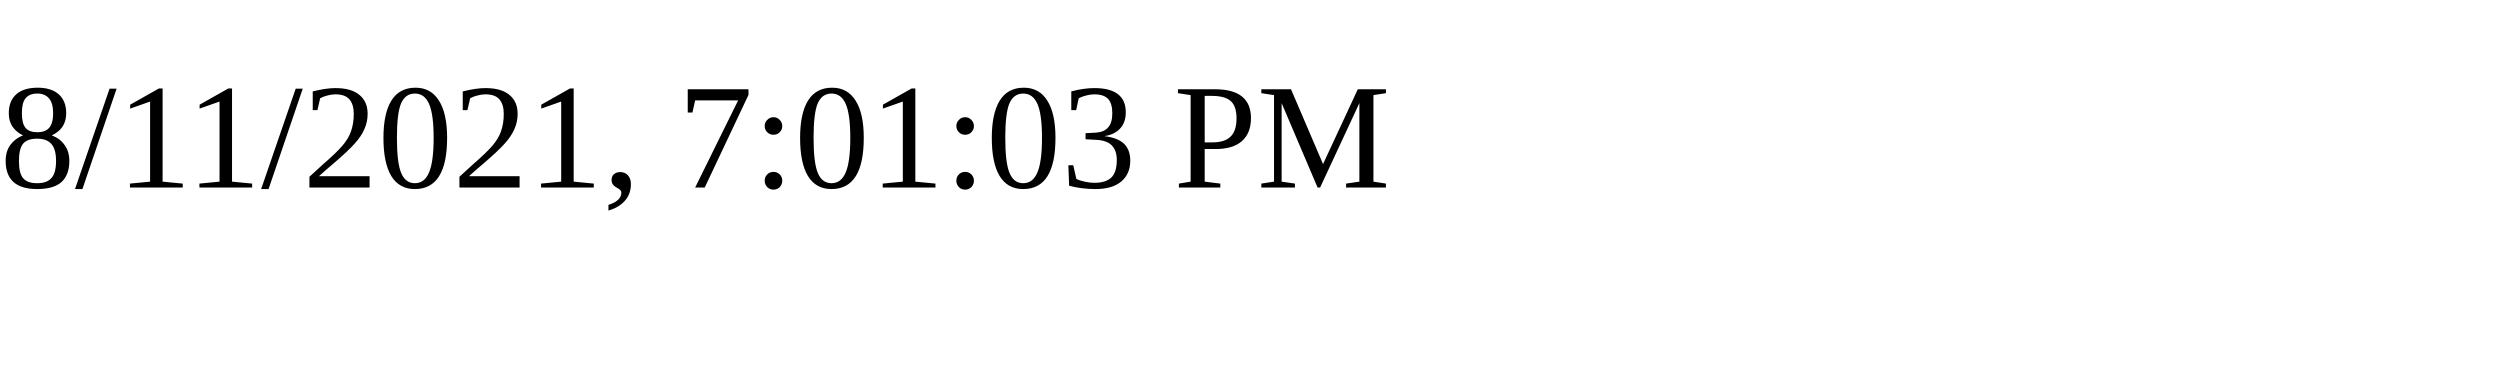
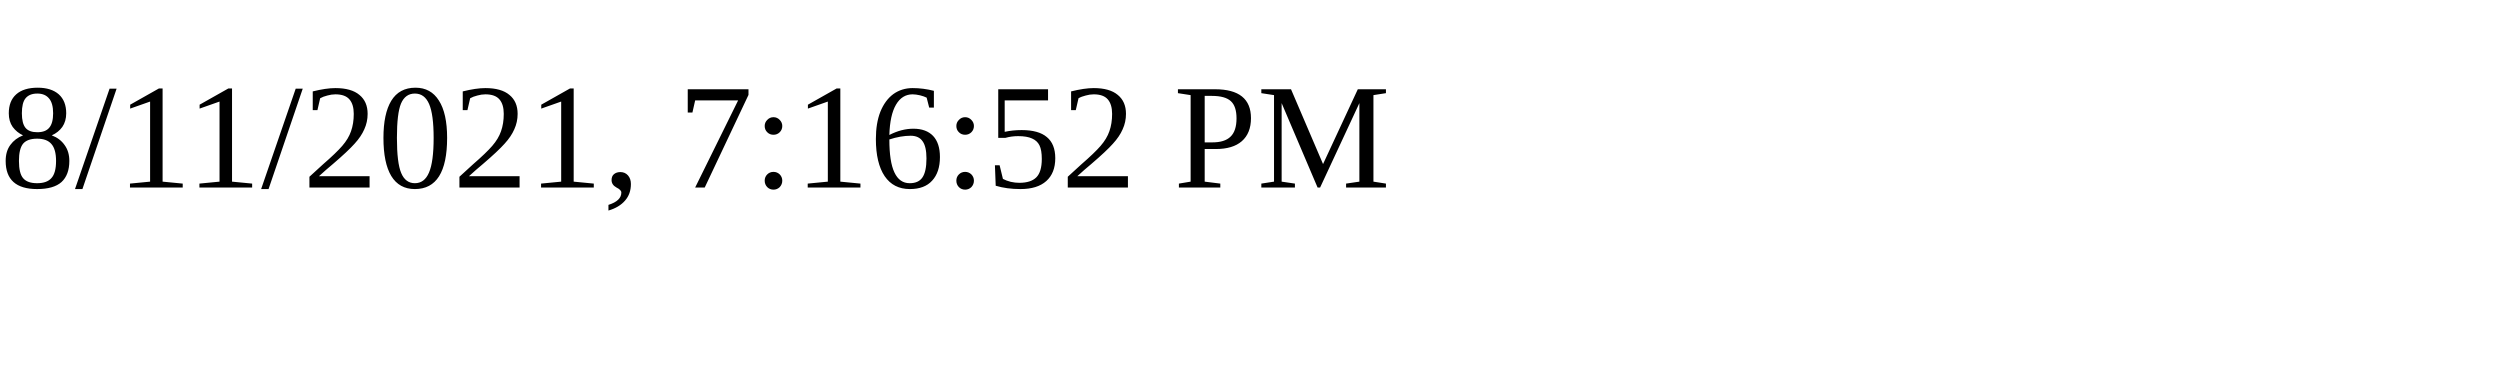
<svg xmlns="http://www.w3.org/2000/svg" height="30" width="200">
-   <text x="0" y="15">8/11/2021, 7:01:03 PM</text>
+   <text x="0" y="15">8/11/2021, 7:16:52 PM</text>
</svg>
